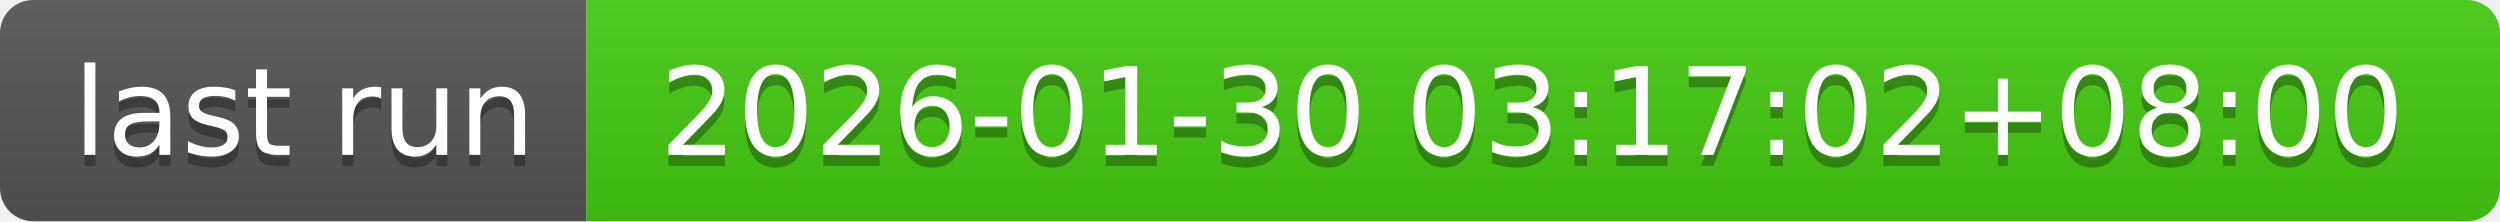
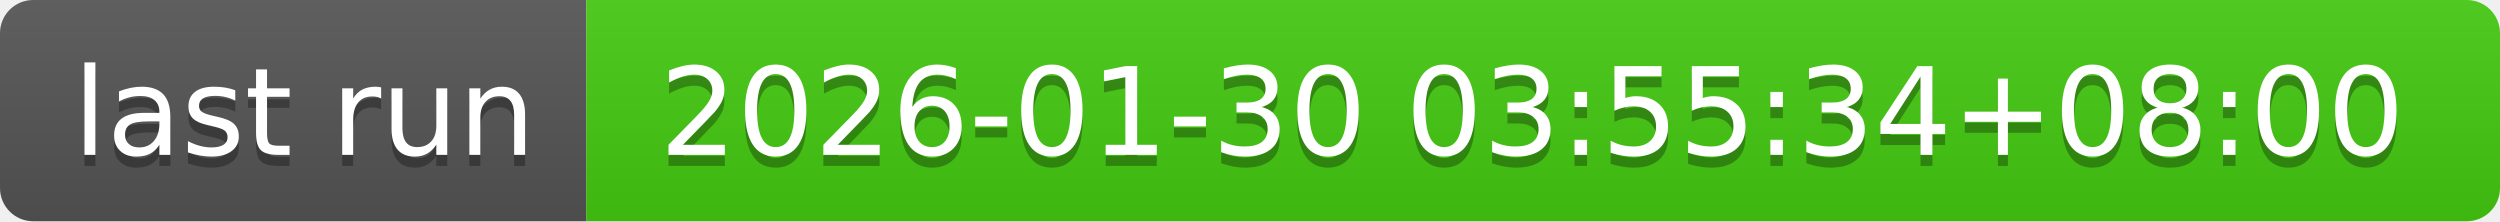
- <svg xmlns="http://www.w3.org/2000/svg" width="226" height="20" role="img" aria-label="last run: 2026-01-30 03:17:02+08:00">
+ <svg xmlns="http://www.w3.org/2000/svg" width="226" height="20" role="img" aria-label="last run: 2026-01-30 03:55:34+08:00">
  <linearGradient id="s" x2="0" y2="100%">
    <stop offset="0" stop-color="#bbb" stop-opacity=".1" />
    <stop offset="1" stop-opacity=".1" />
  </linearGradient>
  <clipPath id="r">
    <rect width="226" height="20" rx="3" fill="#fff" />
  </clipPath>
  <g clip-path="url(#r)">
    <rect width="53" height="20" fill="#555" />
    <rect x="53" width="173" height="20" fill="#4c1" />
    <rect width="226" height="20" fill="url(#s)" />
  </g>
  <g fill="#fff" text-anchor="middle" font-family="Verdana,Geneva,DejaVu Sans,sans-serif" text-rendering="geometricPrecision" font-size="110">
    <text aria-hidden="true" x="275" y="150" fill="#010101" fill-opacity=".3" transform="scale(.1)" textLength="430">last run</text>
    <text x="275" y="140" transform="scale(.1)" fill="#fff" textLength="430">last run</text>
-     <text aria-hidden="true" x="1385" y="150" fill="#010101" fill-opacity=".3" transform="scale(.1)" textLength="1630">2026-01-30 03:17:02+08:00</text>
-     <text x="1385" y="140" transform="scale(.1)" fill="#fff" textLength="1630">2026-01-30 03:17:02+08:00</text>
+     <text aria-hidden="true" x="1385" y="150" fill="#010101" fill-opacity=".3" transform="scale(.1)" textLength="1630">2026-01-30 03:55:34+08:00</text>
+     <text x="1385" y="140" transform="scale(.1)" fill="#fff" textLength="1630">2026-01-30 03:55:34+08:00</text>
  </g>
</svg>
